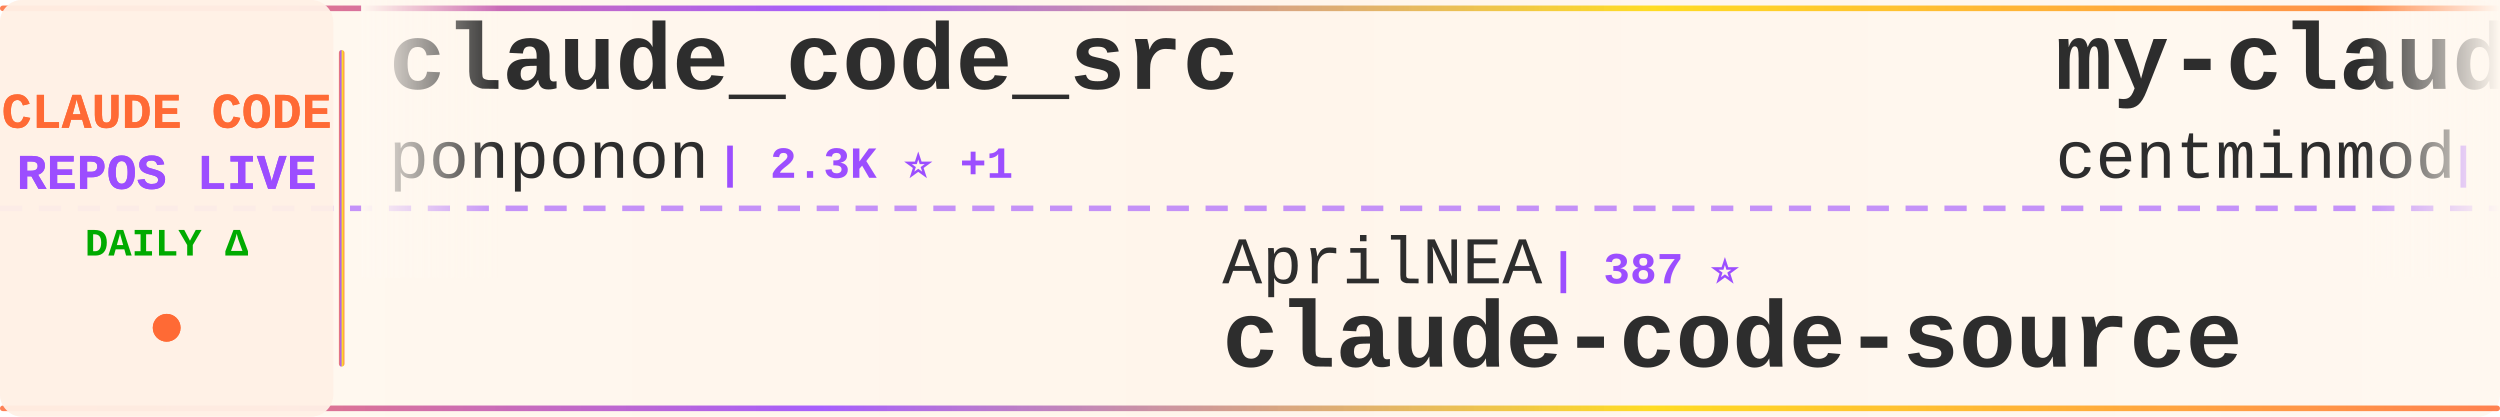
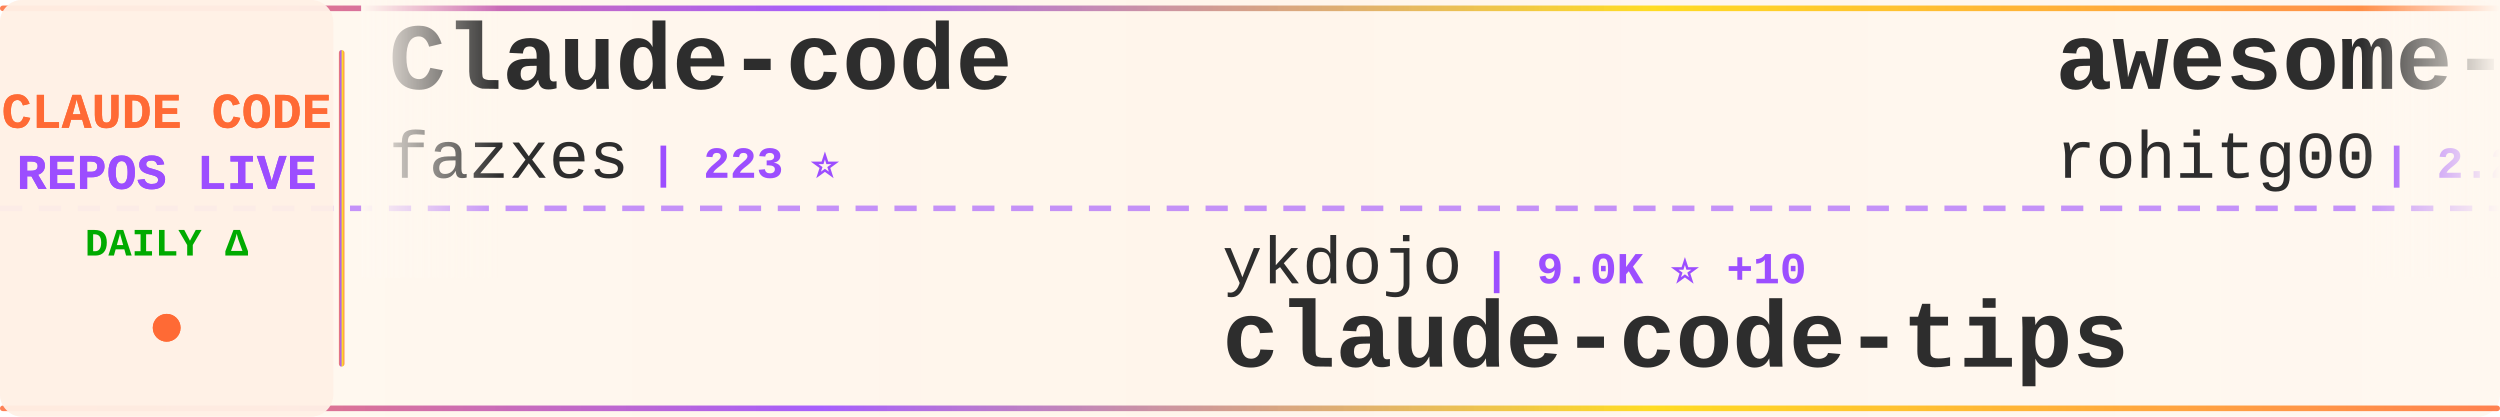
<svg xmlns="http://www.w3.org/2000/svg" width="900" height="150">
  <defs>
    <linearGradient id="tickerBg" x1="0%" y1="0%" x2="100%" y2="0%">
      <stop offset="0%" style="stop-color:#fff8f0;stop-opacity:0.98" />
      <stop offset="50%" style="stop-color:#fff5eb;stop-opacity:1" />
      <stop offset="100%" style="stop-color:#fff8f0;stop-opacity:0.98" />
    </linearGradient>
    <linearGradient id="borderGrad" x1="0%" y1="0%" x2="100%" y2="0%">
      <stop offset="0%" style="stop-color:#FF6B35;stop-opacity:0.85">
        <animate attributeName="stop-opacity" values="0.85;1;0.85" dur="2s" repeatCount="indefinite" />
      </stop>
      <stop offset="33%" style="stop-color:#9C4EFF;stop-opacity:0.9">
        <animate attributeName="stop-opacity" values="0.9;1;0.9" dur="2.2s" repeatCount="indefinite" />
      </stop>
      <stop offset="66%" style="stop-color:#FFD700;stop-opacity:0.85">
        <animate attributeName="stop-opacity" values="0.85;1;0.85" dur="1.8s" repeatCount="indefinite" />
      </stop>
      <stop offset="100%" style="stop-color:#FF6B35;stop-opacity:0.85">
        <animate attributeName="stop-opacity" values="0.85;1;0.85" dur="2s" repeatCount="indefinite" />
      </stop>
    </linearGradient>
    <filter id="textGlow">
      <feGaussianBlur stdDeviation="0.15" result="coloredBlur" />
      <feMerge>
        <feMergeNode in="coloredBlur" />
        <feMergeNode in="SourceGraphic" />
      </feMerge>
    </filter>
    <filter id="metricGlow">
      <feGaussianBlur stdDeviation="0.2" result="coloredBlur" />
      <feMerge>
        <feMergeNode in="coloredBlur" />
        <feMergeNode in="SourceGraphic" />
      </feMerge>
    </filter>
    <linearGradient id="leftFade" x1="0%" y1="0%" x2="100%" y2="0%">
      <stop offset="0%" style="stop-color:#fff8f0;stop-opacity:1" />
      <stop offset="100%" style="stop-color:#fff8f0;stop-opacity:0" />
    </linearGradient>
    <linearGradient id="rightFade" x1="0%" y1="0%" x2="100%" y2="0%">
      <stop offset="0%" style="stop-color:#fff8f0;stop-opacity:0" />
      <stop offset="100%" style="stop-color:#fff8f0;stop-opacity:1" />
    </linearGradient>
  </defs>
  <rect width="900" height="150" fill="url(#tickerBg)" rx="8" />
  <rect x="0" y="2" width="900" height="2" fill="url(#borderGrad)" rx="1" />
  <rect x="0" y="146" width="900" height="2" fill="url(#borderGrad)" rx="1" />
  <line x1="0" y1="75" x2="900" y2="75" stroke="#9C4EFF" stroke-width="2" stroke-dasharray="8 6" opacity="0.6" />
  <rect x="0" y="0" width="120" height="150" fill="#fff0e6" opacity="0.95" rx="8" />
  <text x="60" y="46" font-family="'Courier New', monospace" font-size="18" font-weight="bold" fill="#FF6B35" text-anchor="middle" filter="url(#textGlow)">
    CLAUDE CODE
  </text>
  <text x="60" y="68" font-family="'Courier New', monospace" font-size="18" font-weight="bold" fill="#9C4EFF" text-anchor="middle" filter="url(#textGlow)">
    REPOS LIVE
  </text>
  <text x="60" y="92" font-family="'Courier New', monospace" font-size="14" font-weight="bold" fill="#00aa00" text-anchor="middle">
    DAILY Δ
  </text>
  <circle cx="60" cy="118" r="5" fill="#FF6B35" filter="url(#metricGlow)">
    <animate attributeName="r" values="4;6;4" dur="1.5s" repeatCount="indefinite" />
    <animate attributeName="opacity" values="0.6;1;0.6" dur="1.5s" repeatCount="indefinite" />
  </circle>
  <rect x="122" y="18" width="2" height="114" fill="url(#borderGrad)" rx="1" />
  <clipPath id="tickerClip">
    <rect x="130" y="0" width="770" height="150" />
  </clipPath>
  <g clip-path="url(#tickerClip)">
    <g id="tickerItems">
      <animateTransform attributeName="transform" attributeType="XML" type="translate" from="0 0" to="-3000 0" dur="54s" repeatCount="indefinite" />
      <g transform="translate(0, 0)">
-         <text x="140" y="32" font-family="'Courier New', monospace" font-size="34" font-weight="bold" fill="#2d2d2d">claude_code_src</text>
-         <text x="140" y="64" font-family="'Courier New', monospace" font-size="24" font-weight="normal" fill="#2d2d2d" opacity="1.0">ponponon</text>
-         <text x="258" y="64" font-family="'Courier New', monospace" font-size="16" font-weight="bold" fill="#9C4EFF"> | 2.3K ⭐ +1</text>
+         <text x="140" y="32" font-family="'Courier New', monospace" font-size="34" font-weight="bold" fill="#2d2d2d">Claude-code</text>
+         <text x="140" y="64" font-family="'Courier New', monospace" font-size="24" font-weight="normal" fill="#2d2d2d" opacity="1.0">fazxes</text>
+         <text x="234" y="64" font-family="'Courier New', monospace" font-size="16" font-weight="bold" fill="#9C4EFF"> | 223 ⭐</text>
      </g>
      <g transform="translate(300, 0)">
-         <text x="140" y="102" font-family="'Courier New', monospace" font-size="24" font-weight="normal" fill="#2d2d2d" opacity="1.0">AprilNEA</text>
-         <text x="258" y="102" font-family="'Courier New', monospace" font-size="16" font-weight="bold" fill="#9C4EFF"> | 387 ⭐</text>
-         <text x="140" y="132" font-family="'Courier New', monospace" font-size="34" font-weight="bold" fill="#2d2d2d">claude-code-source</text>
+         <text x="140" y="102" font-family="'Courier New', monospace" font-size="24" font-weight="normal" fill="#2d2d2d" opacity="1.0">ykdojo</text>
+         <text x="234" y="102" font-family="'Courier New', monospace" font-size="16" font-weight="bold" fill="#9C4EFF"> | 9.0K ⭐ +10</text>
+         <text x="140" y="132" font-family="'Courier New', monospace" font-size="34" font-weight="bold" fill="#2d2d2d">claude-code-tips</text>
      </g>
      <g transform="translate(600, 0)">
-         <text x="140" y="32" font-family="'Courier New', monospace" font-size="34" font-weight="bold" fill="#2d2d2d">my-claude-code-setup</text>
-         <text x="140" y="64" font-family="'Courier New', monospace" font-size="24" font-weight="normal" fill="#2d2d2d" opacity="1.0">centminmod</text>
-         <text x="282" y="64" font-family="'Courier New', monospace" font-size="16" font-weight="bold" fill="#9C4EFF"> | 2.5K ⭐ +2</text>
+         <text x="140" y="32" font-family="'Courier New', monospace" font-size="34" font-weight="bold" fill="#2d2d2d">awesome-claude-code-tool...</text>
+         <text x="140" y="64" font-family="'Courier New', monospace" font-size="24" font-weight="normal" fill="#2d2d2d" opacity="1.0">rohitg00</text>
+         <text x="258" y="64" font-family="'Courier New', monospace" font-size="16" font-weight="bold" fill="#9C4EFF"> | 2.2K ⭐ +10</text>
      </g>
      <g transform="translate(900, 0)">
-         <text x="140" y="102" font-family="'Courier New', monospace" font-size="24" font-weight="normal" fill="#2d2d2d" opacity="1.0">frankbria</text>
-         <text x="270" y="102" font-family="'Courier New', monospace" font-size="16" font-weight="bold" fill="#9C4EFF"> | 9.5K ⭐ +4</text>
-         <text x="140" y="132" font-family="'Courier New', monospace" font-size="34" font-weight="bold" fill="#2d2d2d">ralph-claude-code</text>
-       </g>
-       <g transform="translate(1200, 0)">
-         <text x="140" y="32" font-family="'Courier New', monospace" font-size="34" font-weight="bold" fill="#2d2d2d">claude-code-rev</text>
-         <text x="140" y="64" font-family="'Courier New', monospace" font-size="24" font-weight="normal" fill="#2d2d2d" opacity="1.0">oboard</text>
-         <text x="234" y="64" font-family="'Courier New', monospace" font-size="16" font-weight="bold" fill="#9C4EFF"> | 3.2K ⭐ +1</text>
-       </g>
-       <g transform="translate(1500, 0)">
-         <text x="140" y="102" font-family="'Courier New', monospace" font-size="24" font-weight="normal" fill="#2d2d2d" opacity="1.0">nicedreamzapp</text>
-         <text x="318" y="102" font-family="'Courier New', monospace" font-size="16" font-weight="bold" fill="#9C4EFF"> | 2.9K ⭐ +8</text>
-         <text x="140" y="132" font-family="'Courier New', monospace" font-size="34" font-weight="bold" fill="#2d2d2d">claude-code-local</text>
-       </g>
-       <g transform="translate(1800, 0)">
-         <text x="140" y="32" font-family="'Courier New', monospace" font-size="34" font-weight="bold" fill="#2d2d2d">claude-code-guide</text>
-         <text x="140" y="64" font-family="'Courier New', monospace" font-size="24" font-weight="normal" fill="#2d2d2d" opacity="1.0">zebbern</text>
-         <text x="246" y="64" font-family="'Courier New', monospace" font-size="16" font-weight="bold" fill="#9C4EFF"> | 4.4K ⭐ +4</text>
-       </g>
-       <g transform="translate(2100, 0)">
-         <text x="140" y="102" font-family="'Courier New', monospace" font-size="24" font-weight="normal" fill="#2d2d2d" opacity="1.0">catlog22</text>
-         <text x="258" y="102" font-family="'Courier New', monospace" font-size="16" font-weight="bold" fill="#9C4EFF"> | 2.1K ⭐ +1</text>
-         <text x="140" y="132" font-family="'Courier New', monospace" font-size="34" font-weight="bold" fill="#2d2d2d">Claude-Code-Workflow</text>
-       </g>
-       <g transform="translate(2400, 0)">
-         <text x="140" y="32" font-family="'Courier New', monospace" font-size="34" font-weight="bold" fill="#2d2d2d">pi-vs-claude-code</text>
-         <text x="140" y="64" font-family="'Courier New', monospace" font-size="24" font-weight="normal" fill="#2d2d2d" opacity="1.0">disler</text>
-         <text x="234" y="64" font-family="'Courier New', monospace" font-size="16" font-weight="bold" fill="#9C4EFF"> | 1.4K ⭐ +2</text>
-       </g>
-       <g transform="translate(2700, 0)">
        <text x="140" y="102" font-family="'Courier New', monospace" font-size="24" font-weight="normal" fill="#2d2d2d" opacity="1.0">ding113</text>
        <text x="246" y="102" font-family="'Courier New', monospace" font-size="16" font-weight="bold" fill="#9C4EFF"> | 3.2K ⭐ +6</text>
        <text x="140" y="132" font-family="'Courier New', monospace" font-size="34" font-weight="bold" fill="#2d2d2d">claude-code-hub</text>
      </g>
+       <g transform="translate(1200, 0)">
+         <text x="140" y="32" font-family="'Courier New', monospace" font-size="34" font-weight="bold" fill="#2d2d2d">sc-claude-code-files</text>
+         <text x="140" y="64" font-family="'Courier New', monospace" font-size="24" font-weight="normal" fill="#2d2d2d" opacity="1.0">https-deeplearning-ai</text>
+         <text x="414" y="64" font-family="'Courier New', monospace" font-size="16" font-weight="bold" fill="#9C4EFF"> | 533 ⭐</text>
+       </g>
+       <g transform="translate(1500, 0)">
+         <text x="140" y="102" font-family="'Courier New', monospace" font-size="24" font-weight="normal" fill="#2d2d2d" opacity="1.0">Hyper66666</text>
+         <text x="282" y="102" font-family="'Courier New', monospace" font-size="16" font-weight="bold" fill="#9C4EFF"> | 216 ⭐</text>
+         <text x="140" y="132" font-family="'Courier New', monospace" font-size="34" font-weight="bold" fill="#2d2d2d">claude-code-sourcemap</text>
+       </g>
+       <g transform="translate(1800, 0)">
+         <text x="140" y="32" font-family="'Courier New', monospace" font-size="34" font-weight="bold" fill="#2d2d2d">claude-code-ultimate-gui...</text>
+         <text x="140" y="64" font-family="'Courier New', monospace" font-size="24" font-weight="normal" fill="#2d2d2d" opacity="1.0">FlorianBruniaux</text>
+         <text x="342" y="64" font-family="'Courier New', monospace" font-size="16" font-weight="bold" fill="#9C4EFF"> | 5.3K ⭐ +16</text>
+       </g>
+       <g transform="translate(2100, 0)">
+         <text x="140" y="102" font-family="'Courier New', monospace" font-size="24" font-weight="normal" fill="#2d2d2d" opacity="1.0">Yuyz0112</text>
+         <text x="258" y="102" font-family="'Courier New', monospace" font-size="16" font-weight="bold" fill="#9C4EFF"> | 2.4K ⭐</text>
+         <text x="140" y="132" font-family="'Courier New', monospace" font-size="34" font-weight="bold" fill="#2d2d2d">claude-code-reverse</text>
+       </g>
+       <g transform="translate(2400, 0)">
+         <text x="140" y="32" font-family="'Courier New', monospace" font-size="34" font-weight="bold" fill="#2d2d2d">claude-code-sourcemap</text>
+         <text x="140" y="64" font-family="'Courier New', monospace" font-size="24" font-weight="normal" fill="#2d2d2d" opacity="1.0">ChinaSiro</text>
+         <text x="270" y="64" font-family="'Courier New', monospace" font-size="16" font-weight="bold" fill="#9C4EFF"> | 9.5K ⭐ +4</text>
+       </g>
+       <g transform="translate(2700, 0)">
+         <text x="140" y="102" font-family="'Courier New', monospace" font-size="24" font-weight="normal" fill="#2d2d2d" opacity="1.0">shareAI-lab</text>
+         <text x="294" y="102" font-family="'Courier New', monospace" font-size="16" font-weight="bold" fill="#9C4EFF"> | 69.6K ⭐ +178</text>
+         <text x="140" y="132" font-family="'Courier New', monospace" font-size="34" font-weight="bold" fill="#2d2d2d">learn-claude-code</text>
+       </g>
      <g transform="translate(3000, 0)">
-         <text x="140" y="32" font-family="'Courier New', monospace" font-size="34" font-weight="bold" fill="#2d2d2d">claude_code_src</text>
-         <text x="140" y="64" font-family="'Courier New', monospace" font-size="24" font-weight="normal" fill="#2d2d2d" opacity="1.0">ponponon</text>
-         <text x="258" y="64" font-family="'Courier New', monospace" font-size="16" font-weight="bold" fill="#9C4EFF"> | 2.3K ⭐ +1</text>
+         <text x="140" y="32" font-family="'Courier New', monospace" font-size="34" font-weight="bold" fill="#2d2d2d">Claude-code</text>
+         <text x="140" y="64" font-family="'Courier New', monospace" font-size="24" font-weight="normal" fill="#2d2d2d" opacity="1.0">fazxes</text>
+         <text x="234" y="64" font-family="'Courier New', monospace" font-size="16" font-weight="bold" fill="#9C4EFF"> | 223 ⭐</text>
      </g>
      <g transform="translate(3300, 0)">
-         <text x="140" y="102" font-family="'Courier New', monospace" font-size="24" font-weight="normal" fill="#2d2d2d" opacity="1.0">AprilNEA</text>
-         <text x="258" y="102" font-family="'Courier New', monospace" font-size="16" font-weight="bold" fill="#9C4EFF"> | 387 ⭐</text>
-         <text x="140" y="132" font-family="'Courier New', monospace" font-size="34" font-weight="bold" fill="#2d2d2d">claude-code-source</text>
+         <text x="140" y="102" font-family="'Courier New', monospace" font-size="24" font-weight="normal" fill="#2d2d2d" opacity="1.0">ykdojo</text>
+         <text x="234" y="102" font-family="'Courier New', monospace" font-size="16" font-weight="bold" fill="#9C4EFF"> | 9.0K ⭐ +10</text>
+         <text x="140" y="132" font-family="'Courier New', monospace" font-size="34" font-weight="bold" fill="#2d2d2d">claude-code-tips</text>
      </g>
      <g transform="translate(3600, 0)">
-         <text x="140" y="32" font-family="'Courier New', monospace" font-size="34" font-weight="bold" fill="#2d2d2d">my-claude-code-setup</text>
-         <text x="140" y="64" font-family="'Courier New', monospace" font-size="24" font-weight="normal" fill="#2d2d2d" opacity="1.0">centminmod</text>
-         <text x="282" y="64" font-family="'Courier New', monospace" font-size="16" font-weight="bold" fill="#9C4EFF"> | 2.5K ⭐ +2</text>
+         <text x="140" y="32" font-family="'Courier New', monospace" font-size="34" font-weight="bold" fill="#2d2d2d">awesome-claude-code-tool...</text>
+         <text x="140" y="64" font-family="'Courier New', monospace" font-size="24" font-weight="normal" fill="#2d2d2d" opacity="1.0">rohitg00</text>
+         <text x="258" y="64" font-family="'Courier New', monospace" font-size="16" font-weight="bold" fill="#9C4EFF"> | 2.2K ⭐ +10</text>
      </g>
      <g transform="translate(3900, 0)">
-         <text x="140" y="102" font-family="'Courier New', monospace" font-size="24" font-weight="normal" fill="#2d2d2d" opacity="1.0">frankbria</text>
-         <text x="270" y="102" font-family="'Courier New', monospace" font-size="16" font-weight="bold" fill="#9C4EFF"> | 9.5K ⭐ +4</text>
-         <text x="140" y="132" font-family="'Courier New', monospace" font-size="34" font-weight="bold" fill="#2d2d2d">ralph-claude-code</text>
+         <text x="140" y="102" font-family="'Courier New', monospace" font-size="24" font-weight="normal" fill="#2d2d2d" opacity="1.0">ding113</text>
+         <text x="246" y="102" font-family="'Courier New', monospace" font-size="16" font-weight="bold" fill="#9C4EFF"> | 3.2K ⭐ +6</text>
+         <text x="140" y="132" font-family="'Courier New', monospace" font-size="34" font-weight="bold" fill="#2d2d2d">claude-code-hub</text>
      </g>
    </g>
  </g>
  <rect x="130" y="0" width="50" height="100" fill="url(#leftFade)" />
  <rect x="850" y="0" width="50" height="100" fill="url(#rightFade)" />
</svg>
